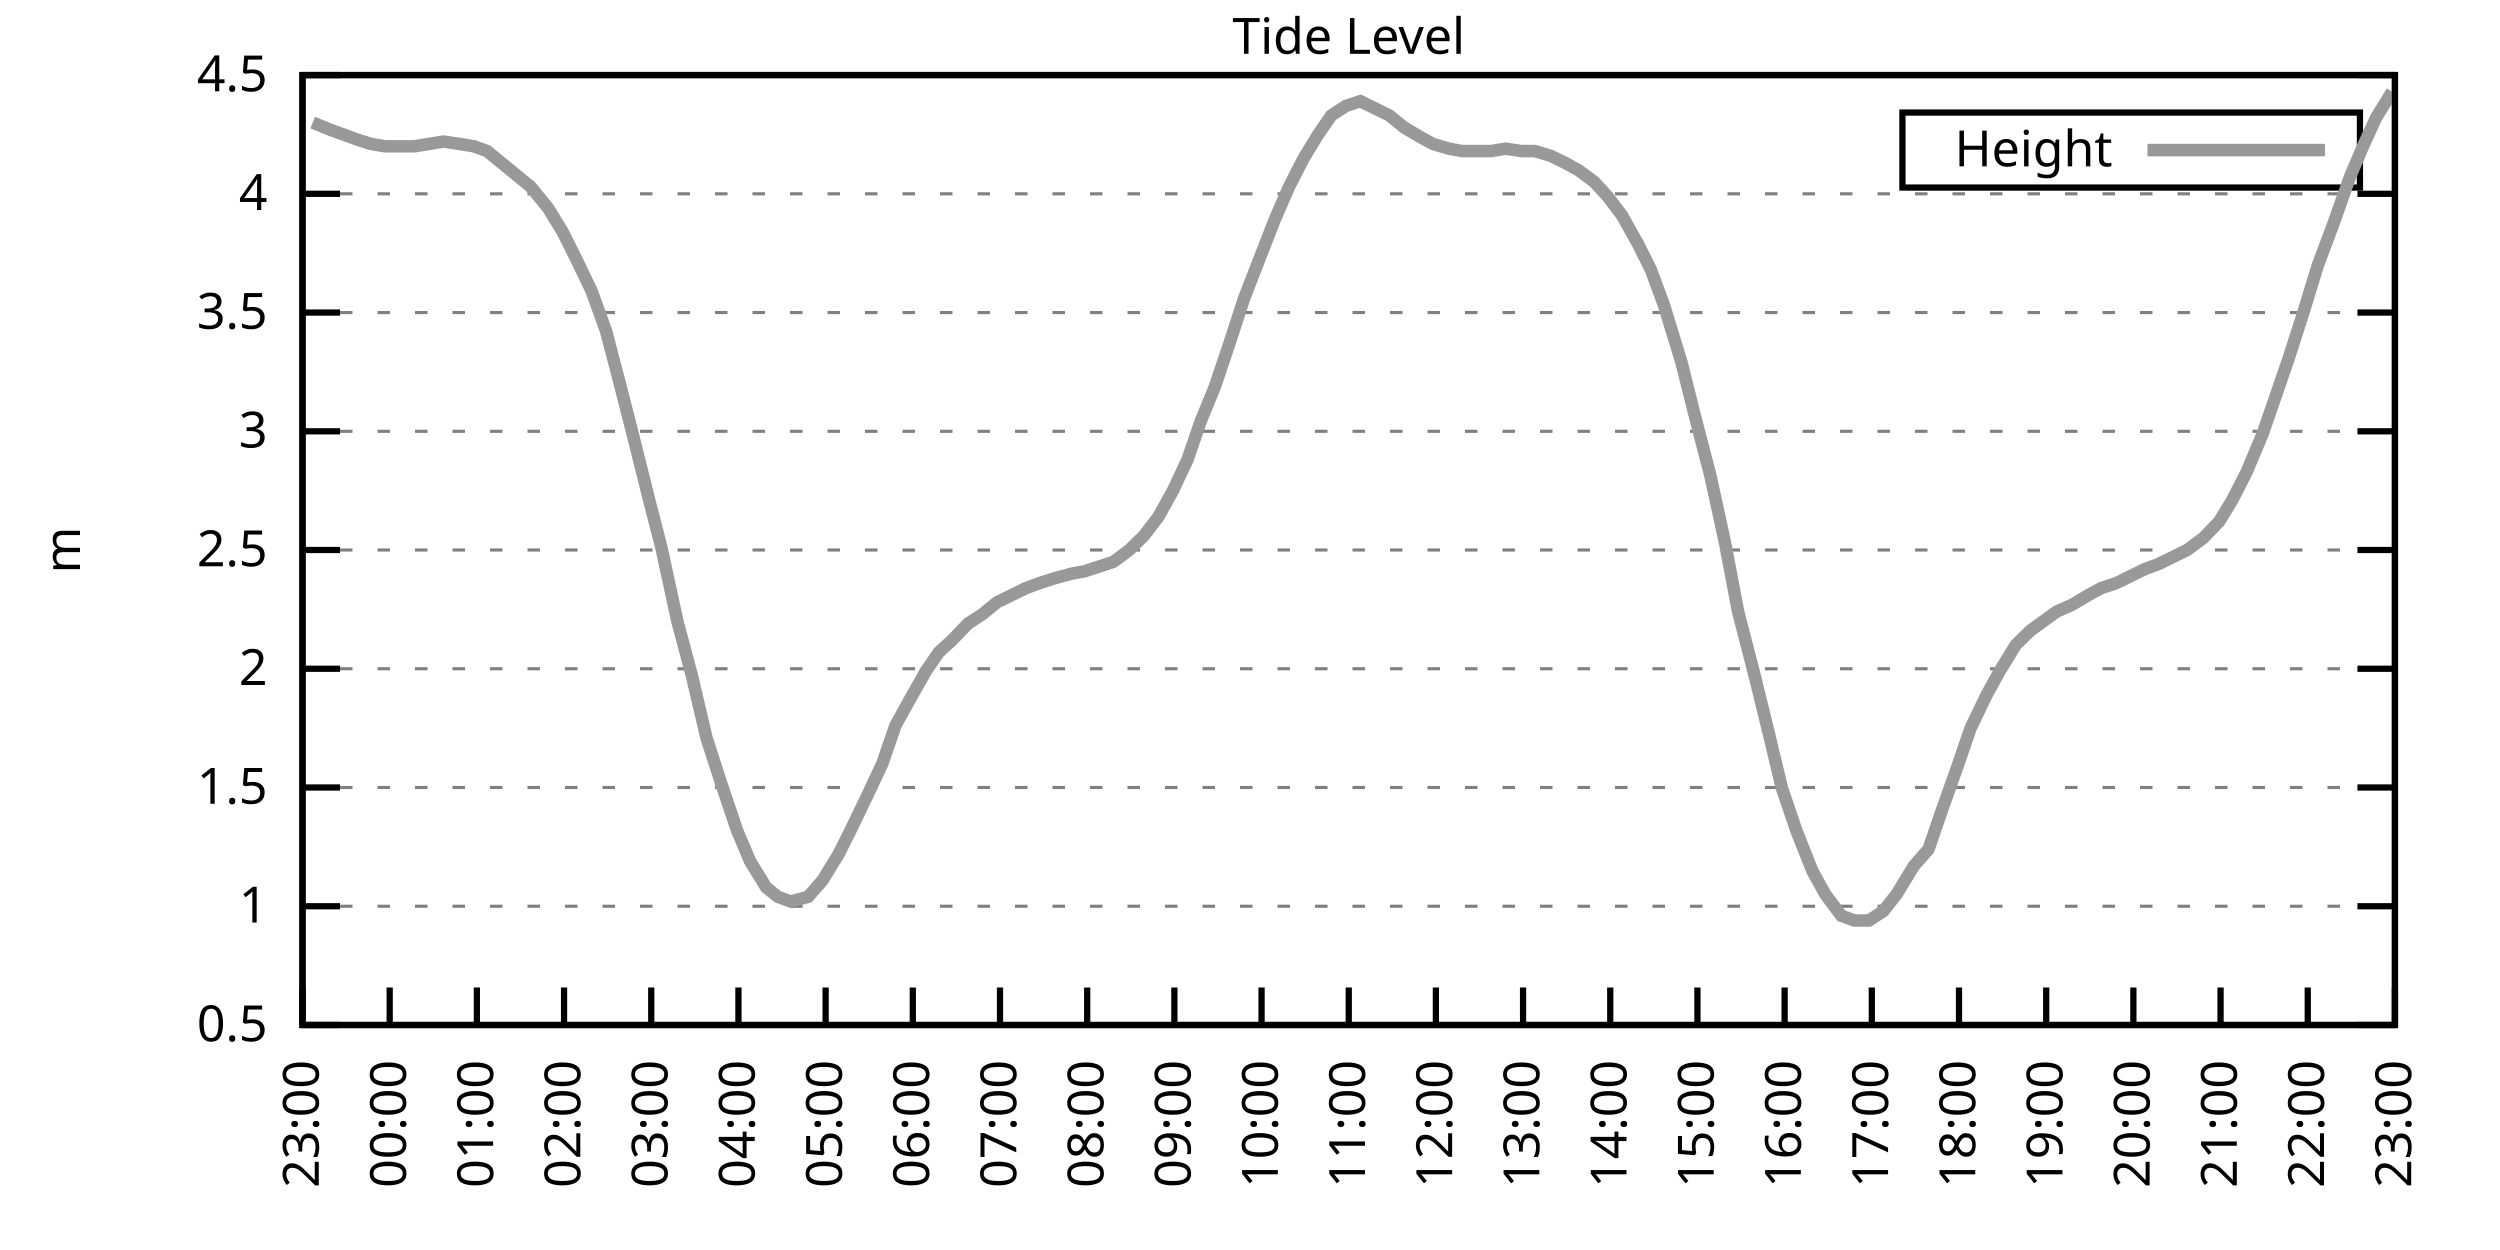
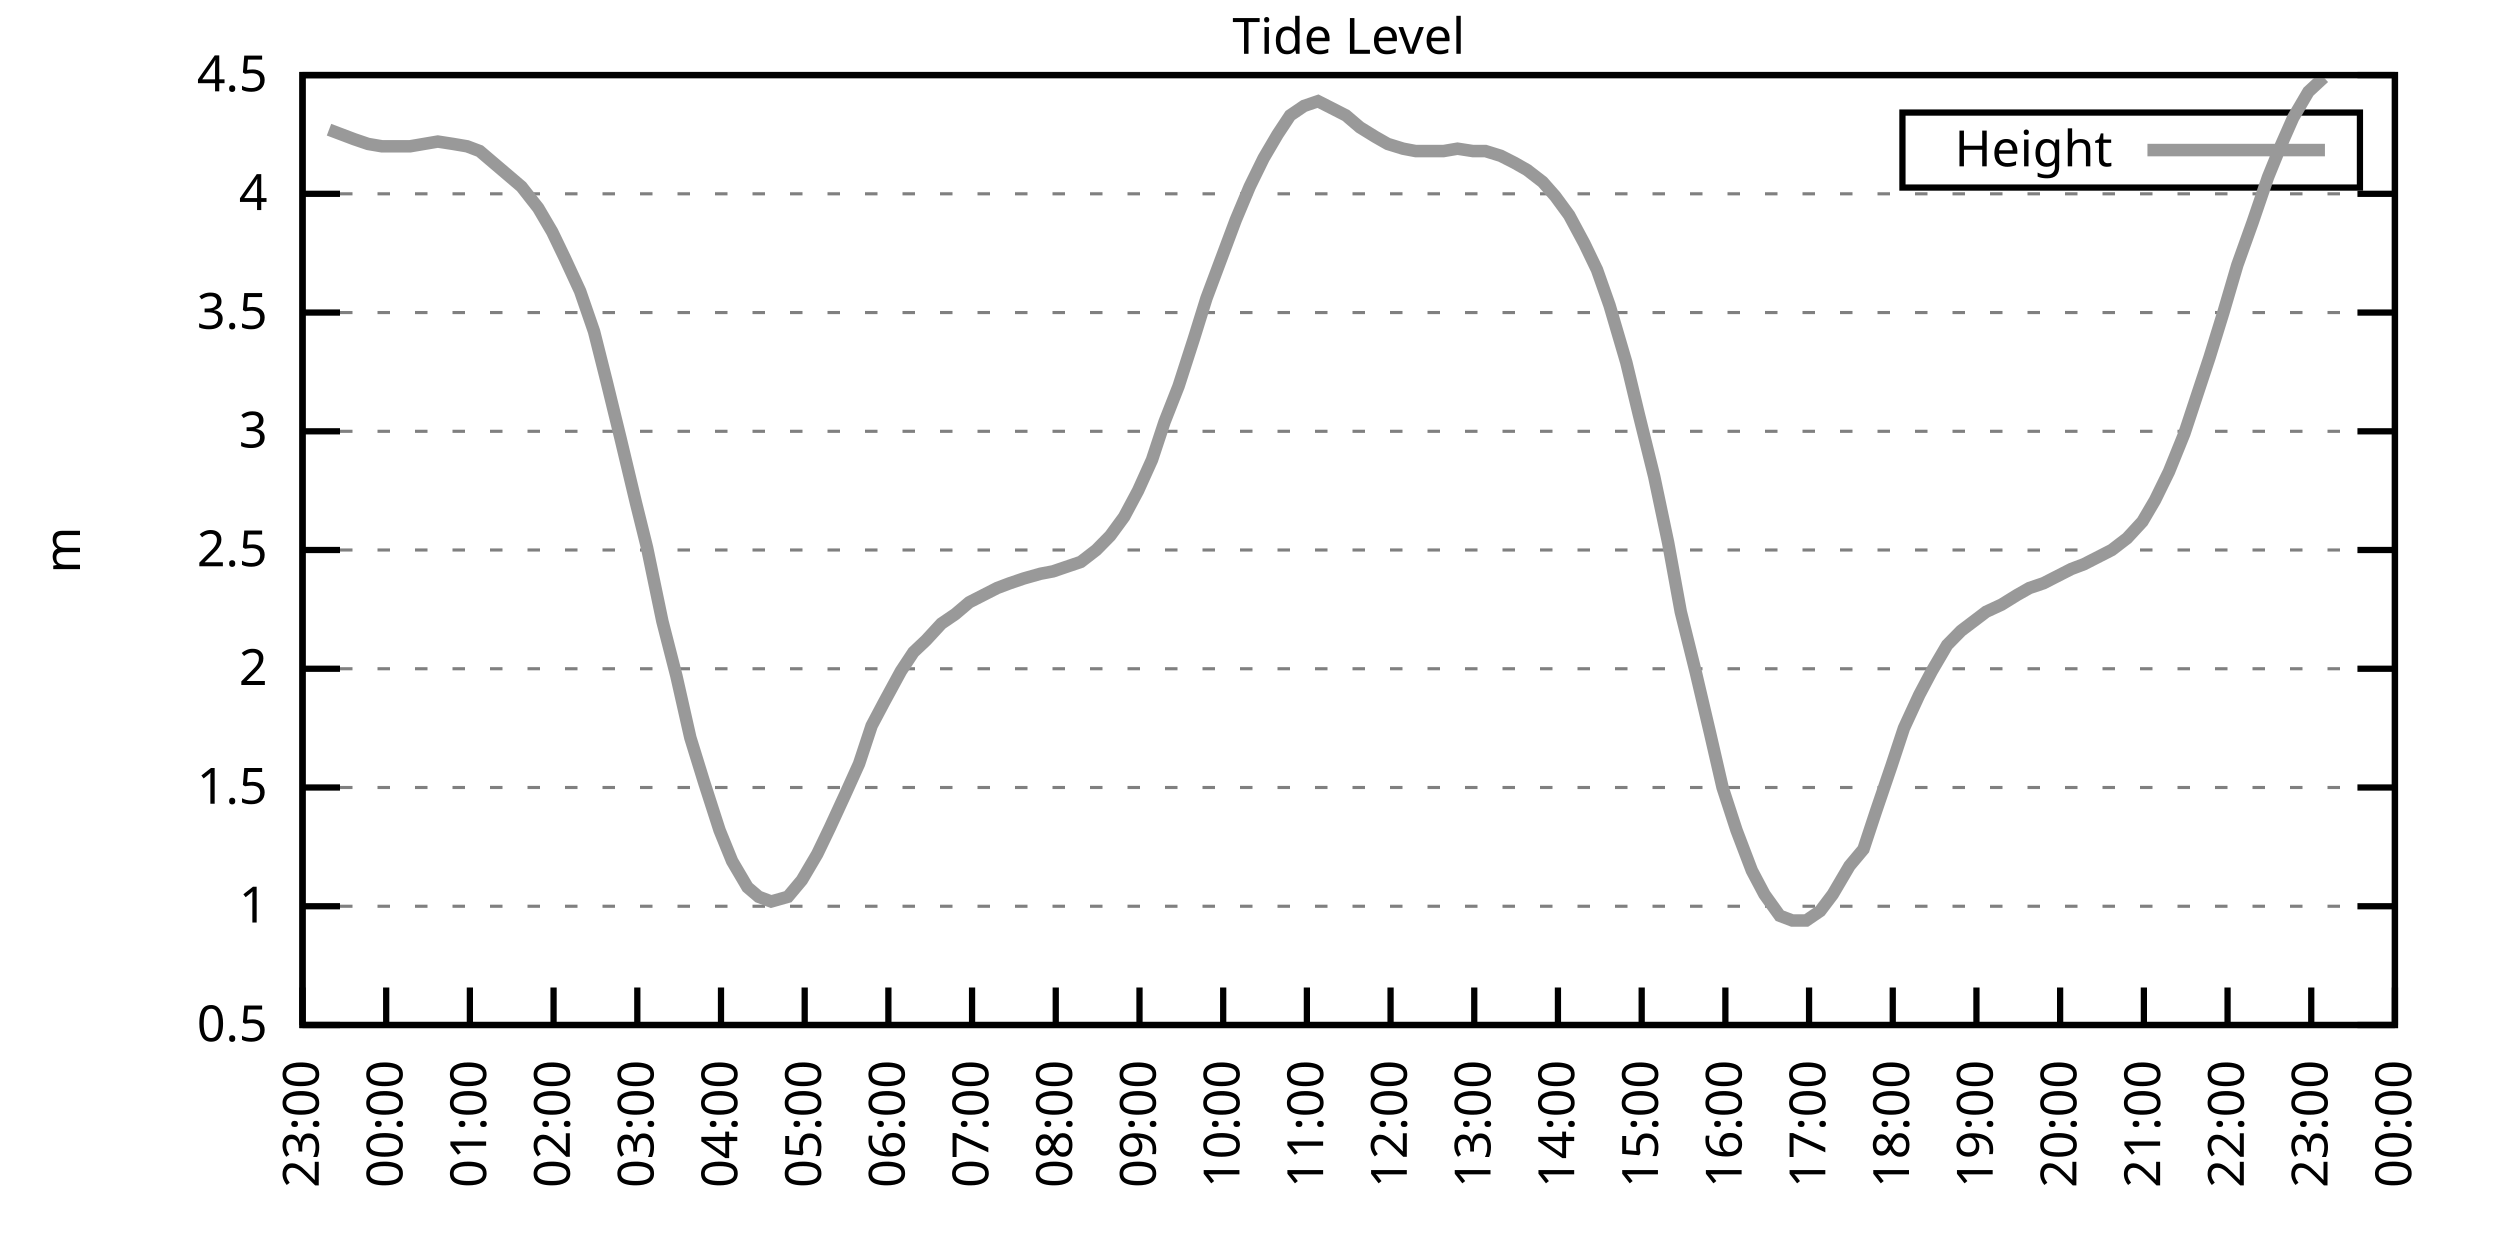
<svg xmlns="http://www.w3.org/2000/svg" xmlns:xlink="http://www.w3.org/1999/xlink" width="400" height="200" viewBox="0 0 400 200">
  <g id="gnuplot_canvas">
    <rect x="0" y="0" width="400" height="200" fill="none" />
    <defs>
      <circle id="gpDot" r="0.5" stroke-width="0.5" stroke="currentColor" />
      <path id="gpPt0" stroke-width="0.333" stroke="currentColor" d="M-1,0 h2 M0,-1 v2" />
      <path id="gpPt1" stroke-width="0.333" stroke="currentColor" d="M-1,-1 L1,1 M1,-1 L-1,1" />
      <path id="gpPt2" stroke-width="0.333" stroke="currentColor" d="M-1,0 L1,0 M0,-1 L0,1 M-1,-1 L1,1 M-1,1 L1,-1" />
      <rect id="gpPt3" stroke-width="0.333" stroke="currentColor" x="-1" y="-1" width="2" height="2" />
      <rect id="gpPt4" stroke-width="0.333" stroke="currentColor" fill="currentColor" x="-1" y="-1" width="2" height="2" />
      <circle id="gpPt5" stroke-width="0.333" stroke="currentColor" cx="0" cy="0" r="1" />
      <use xlink:href="#gpPt5" id="gpPt6" fill="currentColor" stroke="none" />
      <path id="gpPt7" stroke-width="0.333" stroke="currentColor" d="M0,-1.33 L-1.33,0.67 L1.33,0.67 z" />
      <use xlink:href="#gpPt7" id="gpPt8" fill="currentColor" stroke="none" />
      <use xlink:href="#gpPt7" id="gpPt9" stroke="currentColor" transform="rotate(180)" />
      <use xlink:href="#gpPt9" id="gpPt10" fill="currentColor" stroke="none" />
      <use xlink:href="#gpPt3" id="gpPt11" stroke="currentColor" transform="rotate(45)" />
      <use xlink:href="#gpPt11" id="gpPt12" fill="currentColor" stroke="none" />
      <path id="gpPt13" stroke-width="0.333" stroke="currentColor" d="M0,1.330 L1.265,0.411 L0.782,-1.067 L-0.782,-1.076 L-1.265,0.411 z" />
      <use xlink:href="#gpPt13" id="gpPt14" fill="currentColor" stroke="none" />
      <filter id="textbox" filterUnits="objectBoundingBox" x="0" y="0" height="1" width="1">
        <feFlood flood-color="white" flood-opacity="1" result="bgnd" />
        <feComposite in="SourceGraphic" in2="bgnd" operator="atop" />
      </filter>
      <filter id="greybox" filterUnits="objectBoundingBox" x="0" y="0" height="1" width="1">
        <feFlood flood-color="lightgrey" flood-opacity="1" result="grey" />
        <feComposite in="SourceGraphic" in2="grey" operator="atop" />
      </filter>
    </defs>
    <g fill="none" color="white" stroke="currentColor" stroke-width="1.00" stroke-linecap="butt" stroke-linejoin="miter">
</g>
    <g fill="none" color="black" stroke="currentColor" stroke-width="1.00" stroke-linecap="butt" stroke-linejoin="miter">
      <g stroke="none" shape-rendering="crispEdges">
        <polygon fill="rgb(255, 255, 255)" points="48.40,164.00 383.18,164.00 383.18,12.02 48.40,12.02 " />
      </g>
    </g>
    <g fill="none" color="black" stroke="currentColor" stroke-width="1.00" stroke-linecap="butt" stroke-linejoin="miter">
</g>
    <g fill="none" color="black" stroke="black" stroke-width="0.50" stroke-linecap="butt" stroke-linejoin="miter">
</g>
    <g fill="none" color="gray" stroke="currentColor" stroke-width="0.50" stroke-linecap="butt" stroke-linejoin="miter">
      <path stroke="gray" stroke-dasharray="2,4" class="gridline" d="M48.40,164.00 L383.19,164.00  " />
    </g>
    <g fill="none" color="gray" stroke="gray" stroke-width="1.00" stroke-linecap="butt" stroke-linejoin="miter">
</g>
    <g fill="none" color="black" stroke="currentColor" stroke-width="1.00" stroke-linecap="butt" stroke-linejoin="miter">
      <path stroke="black" d="M48.40,164.00 L54.40,164.00 M383.19,164.00 L377.19,164.00  " />
      <g transform="translate(42.80,166.60)" stroke="none" fill="black" font-family="Sans" font-size="8.00" text-anchor="end">
        <text>
          <tspan font-family="Sans"> 0.5</tspan>
        </text>
      </g>
    </g>
    <g fill="none" color="black" stroke="currentColor" stroke-width="1.00" stroke-linecap="butt" stroke-linejoin="miter">
</g>
    <g fill="none" color="black" stroke="black" stroke-width="0.50" stroke-linecap="butt" stroke-linejoin="miter">
</g>
    <g fill="none" color="gray" stroke="currentColor" stroke-width="0.50" stroke-linecap="butt" stroke-linejoin="miter">
      <path stroke="gray" stroke-dasharray="2,4" class="gridline" d="M48.40,145.00 L383.19,145.00  " />
    </g>
    <g fill="none" color="gray" stroke="gray" stroke-width="1.00" stroke-linecap="butt" stroke-linejoin="miter">
</g>
    <g fill="none" color="black" stroke="currentColor" stroke-width="1.00" stroke-linecap="butt" stroke-linejoin="miter">
      <path stroke="black" d="M48.40,145.00 L54.40,145.00 M383.19,145.00 L377.19,145.00  " />
      <g transform="translate(42.80,147.60)" stroke="none" fill="black" font-family="Sans" font-size="8.00" text-anchor="end">
        <text>
          <tspan font-family="Sans"> 1</tspan>
        </text>
      </g>
    </g>
    <g fill="none" color="black" stroke="currentColor" stroke-width="1.00" stroke-linecap="butt" stroke-linejoin="miter">
</g>
    <g fill="none" color="black" stroke="black" stroke-width="0.50" stroke-linecap="butt" stroke-linejoin="miter">
</g>
    <g fill="none" color="gray" stroke="currentColor" stroke-width="0.50" stroke-linecap="butt" stroke-linejoin="miter">
      <path stroke="gray" stroke-dasharray="2,4" class="gridline" d="M48.40,126.00 L383.19,126.00  " />
    </g>
    <g fill="none" color="gray" stroke="gray" stroke-width="1.00" stroke-linecap="butt" stroke-linejoin="miter">
</g>
    <g fill="none" color="black" stroke="currentColor" stroke-width="1.00" stroke-linecap="butt" stroke-linejoin="miter">
      <path stroke="black" d="M48.40,126.00 L54.40,126.00 M383.19,126.00 L377.19,126.00  " />
      <g transform="translate(42.80,128.60)" stroke="none" fill="black" font-family="Sans" font-size="8.00" text-anchor="end">
        <text>
          <tspan font-family="Sans"> 1.5</tspan>
        </text>
      </g>
    </g>
    <g fill="none" color="black" stroke="currentColor" stroke-width="1.00" stroke-linecap="butt" stroke-linejoin="miter">
</g>
    <g fill="none" color="black" stroke="black" stroke-width="0.50" stroke-linecap="butt" stroke-linejoin="miter">
</g>
    <g fill="none" color="gray" stroke="currentColor" stroke-width="0.50" stroke-linecap="butt" stroke-linejoin="miter">
      <path stroke="gray" stroke-dasharray="2,4" class="gridline" d="M48.40,107.00 L383.19,107.00  " />
    </g>
    <g fill="none" color="gray" stroke="gray" stroke-width="1.00" stroke-linecap="butt" stroke-linejoin="miter">
</g>
    <g fill="none" color="black" stroke="currentColor" stroke-width="1.00" stroke-linecap="butt" stroke-linejoin="miter">
      <path stroke="black" d="M48.40,107.00 L54.40,107.00 M383.19,107.00 L377.19,107.00  " />
      <g transform="translate(42.80,109.60)" stroke="none" fill="black" font-family="Sans" font-size="8.00" text-anchor="end">
        <text>
          <tspan font-family="Sans"> 2</tspan>
        </text>
      </g>
    </g>
    <g fill="none" color="black" stroke="currentColor" stroke-width="1.00" stroke-linecap="butt" stroke-linejoin="miter">
</g>
    <g fill="none" color="black" stroke="black" stroke-width="0.50" stroke-linecap="butt" stroke-linejoin="miter">
</g>
    <g fill="none" color="gray" stroke="currentColor" stroke-width="0.50" stroke-linecap="butt" stroke-linejoin="miter">
      <path stroke="gray" stroke-dasharray="2,4" class="gridline" d="M48.40,88.00 L383.19,88.00  " />
    </g>
    <g fill="none" color="gray" stroke="gray" stroke-width="1.00" stroke-linecap="butt" stroke-linejoin="miter">
</g>
    <g fill="none" color="black" stroke="currentColor" stroke-width="1.00" stroke-linecap="butt" stroke-linejoin="miter">
      <path stroke="black" d="M48.40,88.00 L54.40,88.00 M383.19,88.00 L377.19,88.00  " />
      <g transform="translate(42.80,90.60)" stroke="none" fill="black" font-family="Sans" font-size="8.00" text-anchor="end">
        <text>
          <tspan font-family="Sans"> 2.5</tspan>
        </text>
      </g>
    </g>
    <g fill="none" color="black" stroke="currentColor" stroke-width="1.00" stroke-linecap="butt" stroke-linejoin="miter">
</g>
    <g fill="none" color="black" stroke="black" stroke-width="0.50" stroke-linecap="butt" stroke-linejoin="miter">
</g>
    <g fill="none" color="gray" stroke="currentColor" stroke-width="0.50" stroke-linecap="butt" stroke-linejoin="miter">
      <path stroke="gray" stroke-dasharray="2,4" class="gridline" d="M48.40,69.01 L383.19,69.01  " />
    </g>
    <g fill="none" color="gray" stroke="gray" stroke-width="1.00" stroke-linecap="butt" stroke-linejoin="miter">
</g>
    <g fill="none" color="black" stroke="currentColor" stroke-width="1.00" stroke-linecap="butt" stroke-linejoin="miter">
      <path stroke="black" d="M48.40,69.01 L54.40,69.01 M383.19,69.01 L377.19,69.01  " />
      <g transform="translate(42.80,71.61)" stroke="none" fill="black" font-family="Sans" font-size="8.00" text-anchor="end">
        <text>
          <tspan font-family="Sans"> 3</tspan>
        </text>
      </g>
    </g>
    <g fill="none" color="black" stroke="currentColor" stroke-width="1.00" stroke-linecap="butt" stroke-linejoin="miter">
</g>
    <g fill="none" color="black" stroke="black" stroke-width="0.50" stroke-linecap="butt" stroke-linejoin="miter">
</g>
    <g fill="none" color="gray" stroke="currentColor" stroke-width="0.50" stroke-linecap="butt" stroke-linejoin="miter">
      <path stroke="gray" stroke-dasharray="2,4" class="gridline" d="M48.40,50.01 L383.19,50.01  " />
    </g>
    <g fill="none" color="gray" stroke="gray" stroke-width="1.00" stroke-linecap="butt" stroke-linejoin="miter">
</g>
    <g fill="none" color="black" stroke="currentColor" stroke-width="1.00" stroke-linecap="butt" stroke-linejoin="miter">
      <path stroke="black" d="M48.40,50.01 L54.40,50.01 M383.19,50.01 L377.19,50.01  " />
      <g transform="translate(42.80,52.61)" stroke="none" fill="black" font-family="Sans" font-size="8.00" text-anchor="end">
        <text>
          <tspan font-family="Sans"> 3.5</tspan>
        </text>
      </g>
    </g>
    <g fill="none" color="black" stroke="currentColor" stroke-width="1.00" stroke-linecap="butt" stroke-linejoin="miter">
</g>
    <g fill="none" color="black" stroke="black" stroke-width="0.50" stroke-linecap="butt" stroke-linejoin="miter">
</g>
    <g fill="none" color="gray" stroke="currentColor" stroke-width="0.50" stroke-linecap="butt" stroke-linejoin="miter">
      <path stroke="gray" stroke-dasharray="2,4" class="gridline" d="M48.40,31.01 L383.19,31.01  " />
    </g>
    <g fill="none" color="gray" stroke="gray" stroke-width="1.00" stroke-linecap="butt" stroke-linejoin="miter">
</g>
    <g fill="none" color="black" stroke="currentColor" stroke-width="1.00" stroke-linecap="butt" stroke-linejoin="miter">
      <path stroke="black" d="M48.40,31.01 L54.40,31.01 M383.19,31.01 L377.19,31.01  " />
      <g transform="translate(42.80,33.61)" stroke="none" fill="black" font-family="Sans" font-size="8.00" text-anchor="end">
        <text>
          <tspan font-family="Sans"> 4</tspan>
        </text>
      </g>
    </g>
    <g fill="none" color="black" stroke="currentColor" stroke-width="1.00" stroke-linecap="butt" stroke-linejoin="miter">
</g>
    <g fill="none" color="black" stroke="black" stroke-width="0.50" stroke-linecap="butt" stroke-linejoin="miter">
</g>
    <g fill="none" color="gray" stroke="currentColor" stroke-width="0.50" stroke-linecap="butt" stroke-linejoin="miter">
      <path stroke="gray" stroke-dasharray="2,4" class="gridline" d="M48.40,12.01 L383.19,12.01  " />
    </g>
    <g fill="none" color="gray" stroke="gray" stroke-width="1.00" stroke-linecap="butt" stroke-linejoin="miter">
</g>
    <g fill="none" color="black" stroke="currentColor" stroke-width="1.00" stroke-linecap="butt" stroke-linejoin="miter">
      <path stroke="black" d="M48.40,12.01 L54.40,12.01 M383.19,12.01 L377.19,12.01  " />
      <g transform="translate(42.80,14.61)" stroke="none" fill="black" font-family="Sans" font-size="8.00" text-anchor="end">
        <text>
          <tspan font-family="Sans"> 4.5</tspan>
        </text>
      </g>
    </g>
    <g fill="none" color="black" stroke="currentColor" stroke-width="1.00" stroke-linecap="butt" stroke-linejoin="miter">
      <path stroke="black" d="M48.40,164.00 L48.40,158.00  " />
      <g transform="translate(51.00,169.60) rotate(270.00)" stroke="none" fill="black" font-family="Sans" font-size="8.00" text-anchor="end">
        <text>
          <tspan font-family="Sans">23:00</tspan>
        </text>
      </g>
    </g>
    <g fill="none" color="black" stroke="currentColor" stroke-width="1.00" stroke-linecap="butt" stroke-linejoin="miter">
-       <path stroke="black" d="M62.35,164.00 L62.35,158.00  " />
-       <g transform="translate(64.95,169.60) rotate(270.00)" stroke="none" fill="black" font-family="Sans" font-size="8.00" text-anchor="end">
+       <path stroke="black" d="M61.79,164.00 L61.79,158.00  " />
+       <g transform="translate(64.39,169.60) rotate(270.00)" stroke="none" fill="black" font-family="Sans" font-size="8.00" text-anchor="end">
        <text>
          <tspan font-family="Sans">00:00</tspan>
        </text>
      </g>
    </g>
    <g fill="none" color="black" stroke="currentColor" stroke-width="1.00" stroke-linecap="butt" stroke-linejoin="miter">
-       <path stroke="black" d="M76.30,164.00 L76.30,158.00  " />
-       <g transform="translate(78.90,169.60) rotate(270.00)" stroke="none" fill="black" font-family="Sans" font-size="8.00" text-anchor="end">
+       <path stroke="black" d="M75.18,164.00 L75.18,158.00  " />
+       <g transform="translate(77.78,169.60) rotate(270.00)" stroke="none" fill="black" font-family="Sans" font-size="8.00" text-anchor="end">
        <text>
          <tspan font-family="Sans">01:00</tspan>
        </text>
      </g>
    </g>
    <g fill="none" color="black" stroke="currentColor" stroke-width="1.00" stroke-linecap="butt" stroke-linejoin="miter">
-       <path stroke="black" d="M90.25,164.00 L90.25,158.00  " />
-       <g transform="translate(92.85,169.60) rotate(270.00)" stroke="none" fill="black" font-family="Sans" font-size="8.00" text-anchor="end">
+       <path stroke="black" d="M88.57,164.00 L88.57,158.00  " />
+       <g transform="translate(91.17,169.60) rotate(270.00)" stroke="none" fill="black" font-family="Sans" font-size="8.00" text-anchor="end">
        <text>
          <tspan font-family="Sans">02:00</tspan>
        </text>
      </g>
    </g>
    <g fill="none" color="black" stroke="currentColor" stroke-width="1.00" stroke-linecap="butt" stroke-linejoin="miter">
-       <path stroke="black" d="M104.20,164.00 L104.20,158.00  " />
-       <g transform="translate(106.80,169.60) rotate(270.00)" stroke="none" fill="black" font-family="Sans" font-size="8.00" text-anchor="end">
+       <path stroke="black" d="M101.97,164.00 L101.97,158.00  " />
+       <g transform="translate(104.57,169.60) rotate(270.00)" stroke="none" fill="black" font-family="Sans" font-size="8.00" text-anchor="end">
        <text>
          <tspan font-family="Sans">03:00</tspan>
        </text>
      </g>
    </g>
    <g fill="none" color="black" stroke="currentColor" stroke-width="1.00" stroke-linecap="butt" stroke-linejoin="miter">
-       <path stroke="black" d="M118.15,164.00 L118.15,158.00  " />
-       <g transform="translate(120.75,169.60) rotate(270.00)" stroke="none" fill="black" font-family="Sans" font-size="8.00" text-anchor="end">
+       <path stroke="black" d="M115.36,164.00 L115.36,158.00  " />
+       <g transform="translate(117.96,169.60) rotate(270.00)" stroke="none" fill="black" font-family="Sans" font-size="8.00" text-anchor="end">
        <text>
          <tspan font-family="Sans">04:00</tspan>
        </text>
      </g>
    </g>
    <g fill="none" color="black" stroke="currentColor" stroke-width="1.00" stroke-linecap="butt" stroke-linejoin="miter">
-       <path stroke="black" d="M132.10,164.00 L132.10,158.00  " />
-       <g transform="translate(134.70,169.60) rotate(270.00)" stroke="none" fill="black" font-family="Sans" font-size="8.00" text-anchor="end">
+       <path stroke="black" d="M128.75,164.00 L128.75,158.00  " />
+       <g transform="translate(131.35,169.60) rotate(270.00)" stroke="none" fill="black" font-family="Sans" font-size="8.00" text-anchor="end">
        <text>
          <tspan font-family="Sans">05:00</tspan>
        </text>
      </g>
    </g>
    <g fill="none" color="black" stroke="currentColor" stroke-width="1.00" stroke-linecap="butt" stroke-linejoin="miter">
-       <path stroke="black" d="M146.05,164.00 L146.05,158.00  " />
-       <g transform="translate(148.65,169.60) rotate(270.00)" stroke="none" fill="black" font-family="Sans" font-size="8.00" text-anchor="end">
+       <path stroke="black" d="M142.14,164.00 L142.14,158.00  " />
+       <g transform="translate(144.74,169.60) rotate(270.00)" stroke="none" fill="black" font-family="Sans" font-size="8.00" text-anchor="end">
        <text>
          <tspan font-family="Sans">06:00</tspan>
        </text>
      </g>
    </g>
    <g fill="none" color="black" stroke="currentColor" stroke-width="1.00" stroke-linecap="butt" stroke-linejoin="miter">
-       <path stroke="black" d="M160.00,164.00 L160.00,158.00  " />
-       <g transform="translate(162.60,169.60) rotate(270.00)" stroke="none" fill="black" font-family="Sans" font-size="8.00" text-anchor="end">
+       <path stroke="black" d="M155.53,164.00 L155.53,158.00  " />
+       <g transform="translate(158.13,169.60) rotate(270.00)" stroke="none" fill="black" font-family="Sans" font-size="8.00" text-anchor="end">
        <text>
          <tspan font-family="Sans">07:00</tspan>
        </text>
      </g>
    </g>
    <g fill="none" color="black" stroke="currentColor" stroke-width="1.00" stroke-linecap="butt" stroke-linejoin="miter">
-       <path stroke="black" d="M173.95,164.00 L173.95,158.00  " />
-       <g transform="translate(176.55,169.60) rotate(270.00)" stroke="none" fill="black" font-family="Sans" font-size="8.00" text-anchor="end">
+       <path stroke="black" d="M168.92,164.00 L168.92,158.00  " />
+       <g transform="translate(171.52,169.60) rotate(270.00)" stroke="none" fill="black" font-family="Sans" font-size="8.00" text-anchor="end">
        <text>
          <tspan font-family="Sans">08:00</tspan>
        </text>
      </g>
    </g>
    <g fill="none" color="black" stroke="currentColor" stroke-width="1.00" stroke-linecap="butt" stroke-linejoin="miter">
-       <path stroke="black" d="M187.90,164.00 L187.90,158.00  " />
-       <g transform="translate(190.50,169.60) rotate(270.00)" stroke="none" fill="black" font-family="Sans" font-size="8.00" text-anchor="end">
+       <path stroke="black" d="M182.32,164.00 L182.32,158.00  " />
+       <g transform="translate(184.92,169.60) rotate(270.00)" stroke="none" fill="black" font-family="Sans" font-size="8.00" text-anchor="end">
        <text>
          <tspan font-family="Sans">09:00</tspan>
        </text>
      </g>
    </g>
    <g fill="none" color="black" stroke="currentColor" stroke-width="1.00" stroke-linecap="butt" stroke-linejoin="miter">
-       <path stroke="black" d="M201.85,164.00 L201.85,158.00  " />
-       <g transform="translate(204.45,169.60) rotate(270.00)" stroke="none" fill="black" font-family="Sans" font-size="8.00" text-anchor="end">
+       <path stroke="black" d="M195.71,164.00 L195.71,158.00  " />
+       <g transform="translate(198.31,169.60) rotate(270.00)" stroke="none" fill="black" font-family="Sans" font-size="8.00" text-anchor="end">
        <text>
          <tspan font-family="Sans">10:00</tspan>
        </text>
      </g>
    </g>
    <g fill="none" color="black" stroke="currentColor" stroke-width="1.00" stroke-linecap="butt" stroke-linejoin="miter">
-       <path stroke="black" d="M215.80,164.00 L215.80,158.00  " />
-       <g transform="translate(218.40,169.60) rotate(270.00)" stroke="none" fill="black" font-family="Sans" font-size="8.00" text-anchor="end">
+       <path stroke="black" d="M209.10,164.00 L209.10,158.00  " />
+       <g transform="translate(211.70,169.60) rotate(270.00)" stroke="none" fill="black" font-family="Sans" font-size="8.00" text-anchor="end">
        <text>
          <tspan font-family="Sans">11:00</tspan>
        </text>
      </g>
    </g>
    <g fill="none" color="black" stroke="currentColor" stroke-width="1.00" stroke-linecap="butt" stroke-linejoin="miter">
-       <path stroke="black" d="M229.74,164.00 L229.74,158.00  " />
-       <g transform="translate(232.34,169.60) rotate(270.00)" stroke="none" fill="black" font-family="Sans" font-size="8.00" text-anchor="end">
+       <path stroke="black" d="M222.49,164.00 L222.49,158.00  " />
+       <g transform="translate(225.09,169.60) rotate(270.00)" stroke="none" fill="black" font-family="Sans" font-size="8.00" text-anchor="end">
        <text>
          <tspan font-family="Sans">12:00</tspan>
        </text>
      </g>
    </g>
    <g fill="none" color="black" stroke="currentColor" stroke-width="1.00" stroke-linecap="butt" stroke-linejoin="miter">
-       <path stroke="black" d="M243.69,164.00 L243.69,158.00  " />
-       <g transform="translate(246.29,169.60) rotate(270.00)" stroke="none" fill="black" font-family="Sans" font-size="8.00" text-anchor="end">
+       <path stroke="black" d="M235.88,164.00 L235.88,158.00  " />
+       <g transform="translate(238.48,169.60) rotate(270.00)" stroke="none" fill="black" font-family="Sans" font-size="8.00" text-anchor="end">
        <text>
          <tspan font-family="Sans">13:00</tspan>
        </text>
      </g>
    </g>
    <g fill="none" color="black" stroke="currentColor" stroke-width="1.00" stroke-linecap="butt" stroke-linejoin="miter">
-       <path stroke="black" d="M257.64,164.00 L257.64,158.00  " />
-       <g transform="translate(260.24,169.60) rotate(270.00)" stroke="none" fill="black" font-family="Sans" font-size="8.00" text-anchor="end">
+       <path stroke="black" d="M249.27,164.00 L249.27,158.00  " />
+       <g transform="translate(251.87,169.60) rotate(270.00)" stroke="none" fill="black" font-family="Sans" font-size="8.00" text-anchor="end">
        <text>
          <tspan font-family="Sans">14:00</tspan>
        </text>
      </g>
    </g>
    <g fill="none" color="black" stroke="currentColor" stroke-width="1.00" stroke-linecap="butt" stroke-linejoin="miter">
-       <path stroke="black" d="M271.59,164.00 L271.59,158.00  " />
-       <g transform="translate(274.19,169.60) rotate(270.00)" stroke="none" fill="black" font-family="Sans" font-size="8.00" text-anchor="end">
+       <path stroke="black" d="M262.67,164.00 L262.67,158.00  " />
+       <g transform="translate(265.27,169.60) rotate(270.00)" stroke="none" fill="black" font-family="Sans" font-size="8.00" text-anchor="end">
        <text>
          <tspan font-family="Sans">15:00</tspan>
        </text>
      </g>
    </g>
    <g fill="none" color="black" stroke="currentColor" stroke-width="1.00" stroke-linecap="butt" stroke-linejoin="miter">
-       <path stroke="black" d="M285.54,164.00 L285.54,158.00  " />
-       <g transform="translate(288.14,169.60) rotate(270.00)" stroke="none" fill="black" font-family="Sans" font-size="8.00" text-anchor="end">
+       <path stroke="black" d="M276.06,164.00 L276.06,158.00  " />
+       <g transform="translate(278.66,169.60) rotate(270.00)" stroke="none" fill="black" font-family="Sans" font-size="8.00" text-anchor="end">
        <text>
          <tspan font-family="Sans">16:00</tspan>
        </text>
      </g>
    </g>
    <g fill="none" color="black" stroke="currentColor" stroke-width="1.00" stroke-linecap="butt" stroke-linejoin="miter">
-       <path stroke="black" d="M299.49,164.00 L299.49,158.00  " />
-       <g transform="translate(302.09,169.60) rotate(270.00)" stroke="none" fill="black" font-family="Sans" font-size="8.00" text-anchor="end">
+       <path stroke="black" d="M289.45,164.00 L289.45,158.00  " />
+       <g transform="translate(292.05,169.60) rotate(270.00)" stroke="none" fill="black" font-family="Sans" font-size="8.00" text-anchor="end">
        <text>
          <tspan font-family="Sans">17:00</tspan>
        </text>
      </g>
    </g>
    <g fill="none" color="black" stroke="currentColor" stroke-width="1.00" stroke-linecap="butt" stroke-linejoin="miter">
-       <path stroke="black" d="M313.44,164.00 L313.44,158.00  " />
-       <g transform="translate(316.04,169.60) rotate(270.00)" stroke="none" fill="black" font-family="Sans" font-size="8.00" text-anchor="end">
+       <path stroke="black" d="M302.84,164.00 L302.84,158.00  " />
+       <g transform="translate(305.44,169.60) rotate(270.00)" stroke="none" fill="black" font-family="Sans" font-size="8.00" text-anchor="end">
        <text>
          <tspan font-family="Sans">18:00</tspan>
        </text>
      </g>
    </g>
    <g fill="none" color="black" stroke="currentColor" stroke-width="1.00" stroke-linecap="butt" stroke-linejoin="miter">
-       <path stroke="black" d="M327.39,164.00 L327.39,158.00  " />
-       <g transform="translate(329.99,169.60) rotate(270.00)" stroke="none" fill="black" font-family="Sans" font-size="8.00" text-anchor="end">
+       <path stroke="black" d="M316.23,164.00 L316.23,158.00  " />
+       <g transform="translate(318.83,169.60) rotate(270.00)" stroke="none" fill="black" font-family="Sans" font-size="8.00" text-anchor="end">
        <text>
          <tspan font-family="Sans">19:00</tspan>
        </text>
      </g>
    </g>
    <g fill="none" color="black" stroke="currentColor" stroke-width="1.00" stroke-linecap="butt" stroke-linejoin="miter">
-       <path stroke="black" d="M341.34,164.00 L341.34,158.00  " />
-       <g transform="translate(343.94,169.60) rotate(270.00)" stroke="none" fill="black" font-family="Sans" font-size="8.00" text-anchor="end">
+       <path stroke="black" d="M329.62,164.00 L329.62,158.00  " />
+       <g transform="translate(332.22,169.60) rotate(270.00)" stroke="none" fill="black" font-family="Sans" font-size="8.00" text-anchor="end">
        <text>
          <tspan font-family="Sans">20:00</tspan>
        </text>
      </g>
    </g>
    <g fill="none" color="black" stroke="currentColor" stroke-width="1.00" stroke-linecap="butt" stroke-linejoin="miter">
-       <path stroke="black" d="M355.29,164.00 L355.29,158.00  " />
-       <g transform="translate(357.89,169.60) rotate(270.00)" stroke="none" fill="black" font-family="Sans" font-size="8.00" text-anchor="end">
+       <path stroke="black" d="M343.02,164.00 L343.02,158.00  " />
+       <g transform="translate(345.62,169.60) rotate(270.00)" stroke="none" fill="black" font-family="Sans" font-size="8.00" text-anchor="end">
        <text>
          <tspan font-family="Sans">21:00</tspan>
        </text>
      </g>
    </g>
    <g fill="none" color="black" stroke="currentColor" stroke-width="1.00" stroke-linecap="butt" stroke-linejoin="miter">
-       <path stroke="black" d="M369.24,164.00 L369.24,158.00  " />
-       <g transform="translate(371.84,169.60) rotate(270.00)" stroke="none" fill="black" font-family="Sans" font-size="8.00" text-anchor="end">
+       <path stroke="black" d="M356.41,164.00 L356.41,158.00  " />
+       <g transform="translate(359.01,169.60) rotate(270.00)" stroke="none" fill="black" font-family="Sans" font-size="8.00" text-anchor="end">
        <text>
          <tspan font-family="Sans">22:00</tspan>
+         </text>
+       </g>
+     </g>
+     <g fill="none" color="black" stroke="currentColor" stroke-width="1.00" stroke-linecap="butt" stroke-linejoin="miter">
+       <path stroke="black" d="M369.80,164.00 L369.80,158.00  " />
+       <g transform="translate(372.40,169.60) rotate(270.00)" stroke="none" fill="black" font-family="Sans" font-size="8.00" text-anchor="end">
+         <text>
+           <tspan font-family="Sans">23:00</tspan>
        </text>
      </g>
    </g>
    <g fill="none" color="black" stroke="currentColor" stroke-width="1.00" stroke-linecap="butt" stroke-linejoin="miter">
      <path stroke="black" d="M383.19,164.00 L383.19,158.00  " />
      <g transform="translate(385.79,169.60) rotate(270.00)" stroke="none" fill="black" font-family="Sans" font-size="8.00" text-anchor="end">
        <text>
-           <tspan font-family="Sans">23:00</tspan>
+           <tspan font-family="Sans">00:00</tspan>
        </text>
      </g>
    </g>
    <g fill="none" color="black" stroke="currentColor" stroke-width="1.00" stroke-linecap="butt" stroke-linejoin="miter">
</g>
    <g fill="none" color="black" stroke="currentColor" stroke-width="1.00" stroke-linecap="butt" stroke-linejoin="miter">
      <path stroke="black" d="M48.40,12.01 L48.40,164.00 L383.19,164.00 L383.19,12.01 L48.40,12.01 Z  " />
    </g>
    <g fill="none" color="black" stroke="currentColor" stroke-width="1.00" stroke-linecap="butt" stroke-linejoin="miter">
</g>
    <g fill="none" color="black" stroke="currentColor" stroke-width="1.00" stroke-linecap="butt" stroke-linejoin="miter">
      <path stroke="black" d="M304.39,30.01 L304.39,18.01 L377.59,18.01 L377.59,30.01 L304.39,30.01 Z  " />
    </g>
    <g id="Tide_level_plot_1">
      <g fill="none" color="white" stroke="black" stroke-width="2.00" stroke-linecap="butt" stroke-linejoin="miter">
</g>
      <g fill="none" color="black" stroke="currentColor" stroke-width="2.00" stroke-linecap="butt" stroke-linejoin="miter">
        <g transform="translate(337.99,26.61)" stroke="none" fill="black" font-family="Sans" font-size="8.00" text-anchor="end">
          <text>
            <tspan font-family="Sans">Height</tspan>
          </text>
        </g>
      </g>
      <g fill="none" color="black" stroke="currentColor" stroke-width="2.00" stroke-linecap="butt" stroke-linejoin="miter">
-         <path stroke="rgb(153, 153, 153)" d="M343.59,24.01 L371.99,24.01 M50.03,19.61 L52.82,20.75 L54.91,21.51 L57.00,22.27 L59.33,23.03 L61.65,23.41   L63.98,23.41 L66.30,23.41 L68.63,23.03 L70.95,22.65 L73.51,23.03 L75.83,23.41 L77.93,24.17 L80.25,26.07   L83.04,28.35 L84.90,29.87 L87.69,33.29 L90.02,37.09 L92.11,41.27 L94.67,46.59 L96.99,53.05 L99.08,61.03   L101.41,70.15 L103.97,80.41 L105.83,87.63 L108.38,99.40 L110.71,108.14 L113.03,118.02 L115.36,125.24 L117.92,132.84   L120.01,137.78 L122.57,141.96 L124.43,143.48 L126.52,144.24 L129.31,143.48 L131.63,140.82 L134.19,136.64 L136.28,132.46   L138.84,127.14 L141.16,122.20 L143.26,116.12 L145.35,112.32 L148.14,107.38 L150.23,104.34 L152.32,102.44 L154.88,99.78   L157.21,98.26 L159.53,96.36 L161.86,95.22 L164.18,94.08 L166.27,93.32 L168.60,92.56 L171.39,91.80 L173.48,91.42   L175.81,90.66 L178.13,89.90 L180.69,88.00 L183.01,85.73 L185.34,82.69 L187.66,78.51 L189.99,73.57 L192.08,67.49   L194.41,61.79 L196.96,54.19 L199.06,47.73 L203.94,35.19 L206.26,29.87 L208.59,25.31 L210.91,21.51 L213.01,18.47   L215.33,16.95 L217.65,16.19 L219.98,17.33 L222.30,18.47 L224.63,20.37 L227.19,21.89 L229.28,23.03 L231.84,23.79   L233.93,24.17 L236.25,24.17 L238.58,24.17 L240.90,23.79 L243.46,24.17 L245.55,24.17 L248.11,24.93 L250.44,26.07   L252.53,27.21 L255.09,29.11 L257.18,31.39 L259.50,34.43 L262.06,38.99 L264.15,43.17 L266.25,48.87 L269.04,57.99   L271.13,66.35 L273.69,76.23 L276.01,86.87 L278.10,97.88 L280.66,107.76 L282.99,117.26 L285.08,126.00 L287.40,132.84   L289.96,139.30 L292.05,143.10 L294.61,146.52 L296.70,147.28 L299.03,147.28 L301.35,145.76 L303.44,143.10 L306.23,138.54   L308.56,135.88 L310.65,129.80 L313.21,122.58 L315.30,116.50 L317.86,111.18 L319.95,107.38 L322.51,103.20 L324.83,100.92   L326.93,99.40 L329.02,97.88 L331.58,96.74 L334.13,95.22 L336.23,94.08 L338.55,93.32 L340.88,92.18 L343.20,91.04   L345.29,90.28 L347.62,89.14 L349.94,88.00 L352.50,86.11 L355.06,83.45 L357.15,80.03 L359.48,75.47 L362.03,69.39   L364.13,63.31 L366.22,57.23 L368.54,50.01 L370.87,42.41 L373.43,35.57 L375.98,28.35 L378.08,23.41 L380.17,18.85   L382.73,14.67  " />
+         <path stroke="rgb(153, 153, 153)" d="M343.59,24.01 L371.99,24.01 M52.64,20.75 L54.65,21.51 L56.66,22.27 L58.89,23.03 L61.12,23.41 L63.35,23.41   L65.59,23.41 L67.82,23.03 L70.05,22.65 L72.50,23.03 L74.74,23.41 L76.75,24.17 L78.98,26.07 L81.66,28.35   L83.44,29.87 L86.12,33.29 L88.35,37.09 L90.36,41.27 L92.82,46.59 L95.05,53.05 L97.06,61.03 L99.29,70.15   L101.74,80.41 L103.53,87.63 L105.98,99.40 L108.22,108.14 L110.45,118.02 L112.68,125.24 L115.13,132.84 L117.14,137.78   L119.60,141.96 L121.38,143.48 L123.39,144.24 L126.07,143.48 L128.30,140.82 L130.76,136.64 L132.77,132.46 L135.22,127.14   L137.45,122.20 L139.46,116.12 L141.47,112.32 L144.15,107.38 L146.16,104.34 L148.17,102.44 L150.62,99.78 L152.85,98.26   L155.09,96.36 L157.32,95.22 L159.55,94.08 L161.56,93.32 L163.79,92.56 L166.47,91.80 L168.48,91.42 L170.71,90.66   L172.94,89.90 L175.40,88.00 L177.63,85.73 L179.86,82.69 L182.09,78.51 L184.32,73.57 L186.33,67.49 L188.57,61.79   L191.02,54.19 L193.03,47.73 L197.72,35.19 L199.95,29.87 L202.18,25.31 L204.41,21.51 L206.42,18.47 L208.65,16.95   L210.88,16.19 L213.12,17.33 L215.35,18.47 L217.58,20.37 L220.04,21.89 L222.04,23.03 L224.50,23.79 L226.51,24.17   L228.74,24.17 L230.97,24.17 L233.20,23.79 L235.66,24.17 L237.67,24.17 L240.12,24.93 L242.36,26.07 L244.36,27.21   L246.82,29.11 L248.83,31.39 L251.06,34.43 L253.51,38.99 L255.52,43.17 L257.53,48.87 L260.21,57.99 L262.22,66.35   L264.67,76.23 L266.91,86.87 L268.92,97.88 L271.37,107.76 L273.60,117.26 L275.61,126.00 L277.84,132.84 L280.30,139.30   L282.31,143.10 L284.76,146.52 L286.77,147.28 L289.00,147.28 L291.23,145.76 L293.24,143.10 L295.92,138.54 L298.15,135.88   L300.16,129.80 L302.62,122.58 L304.63,116.50 L307.08,111.18 L309.09,107.38 L311.54,103.20 L313.78,100.92 L315.79,99.40   L317.79,97.88 L320.25,96.74 L322.70,95.22 L324.71,94.08 L326.95,93.32 L329.18,92.18 L331.41,91.04 L333.42,90.28   L335.65,89.14 L337.88,88.00 L340.34,86.11 L342.79,83.45 L344.80,80.03 L347.03,75.47 L349.49,69.39 L351.50,63.31   L353.51,57.23 L355.74,50.01 L357.97,42.41 L360.42,35.57 L362.88,28.35 L364.89,23.41 L366.90,18.85 L369.35,14.67   L371.81,12.39  " />
      </g>
    </g>
    <g fill="none" color="black" stroke="currentColor" stroke-width="2.00" stroke-linecap="butt" stroke-linejoin="miter">
</g>
    <g fill="none" color="black" stroke="black" stroke-width="1.00" stroke-linecap="butt" stroke-linejoin="miter">
</g>
    <g fill="none" color="black" stroke="currentColor" stroke-width="1.00" stroke-linecap="butt" stroke-linejoin="miter">
      <path stroke="black" d="M48.40,12.01 L48.40,164.00 L383.19,164.00 L383.19,12.01 L48.40,12.01 Z  " />
      <g transform="translate(12.80,88.01) rotate(270.00)" stroke="none" fill="black" font-family="Sans" font-size="8.00" text-anchor="middle">
        <text>
          <tspan font-family="Sans">m</tspan>
        </text>
      </g>
    </g>
    <g fill="none" color="black" stroke="currentColor" stroke-width="1.00" stroke-linecap="butt" stroke-linejoin="miter">
</g>
    <g fill="none" color="black" stroke="currentColor" stroke-width="1.00" stroke-linecap="butt" stroke-linejoin="miter">
      <g transform="translate(215.79,8.61)" stroke="none" fill="black" font-family="Sans" font-size="8.00" text-anchor="middle">
        <text>
          <tspan font-family="Sans">Tide Level</tspan>
        </text>
      </g>
    </g>
    <g fill="none" color="black" stroke="currentColor" stroke-width="1.00" stroke-linecap="butt" stroke-linejoin="miter">
</g>
  </g>
</svg>
